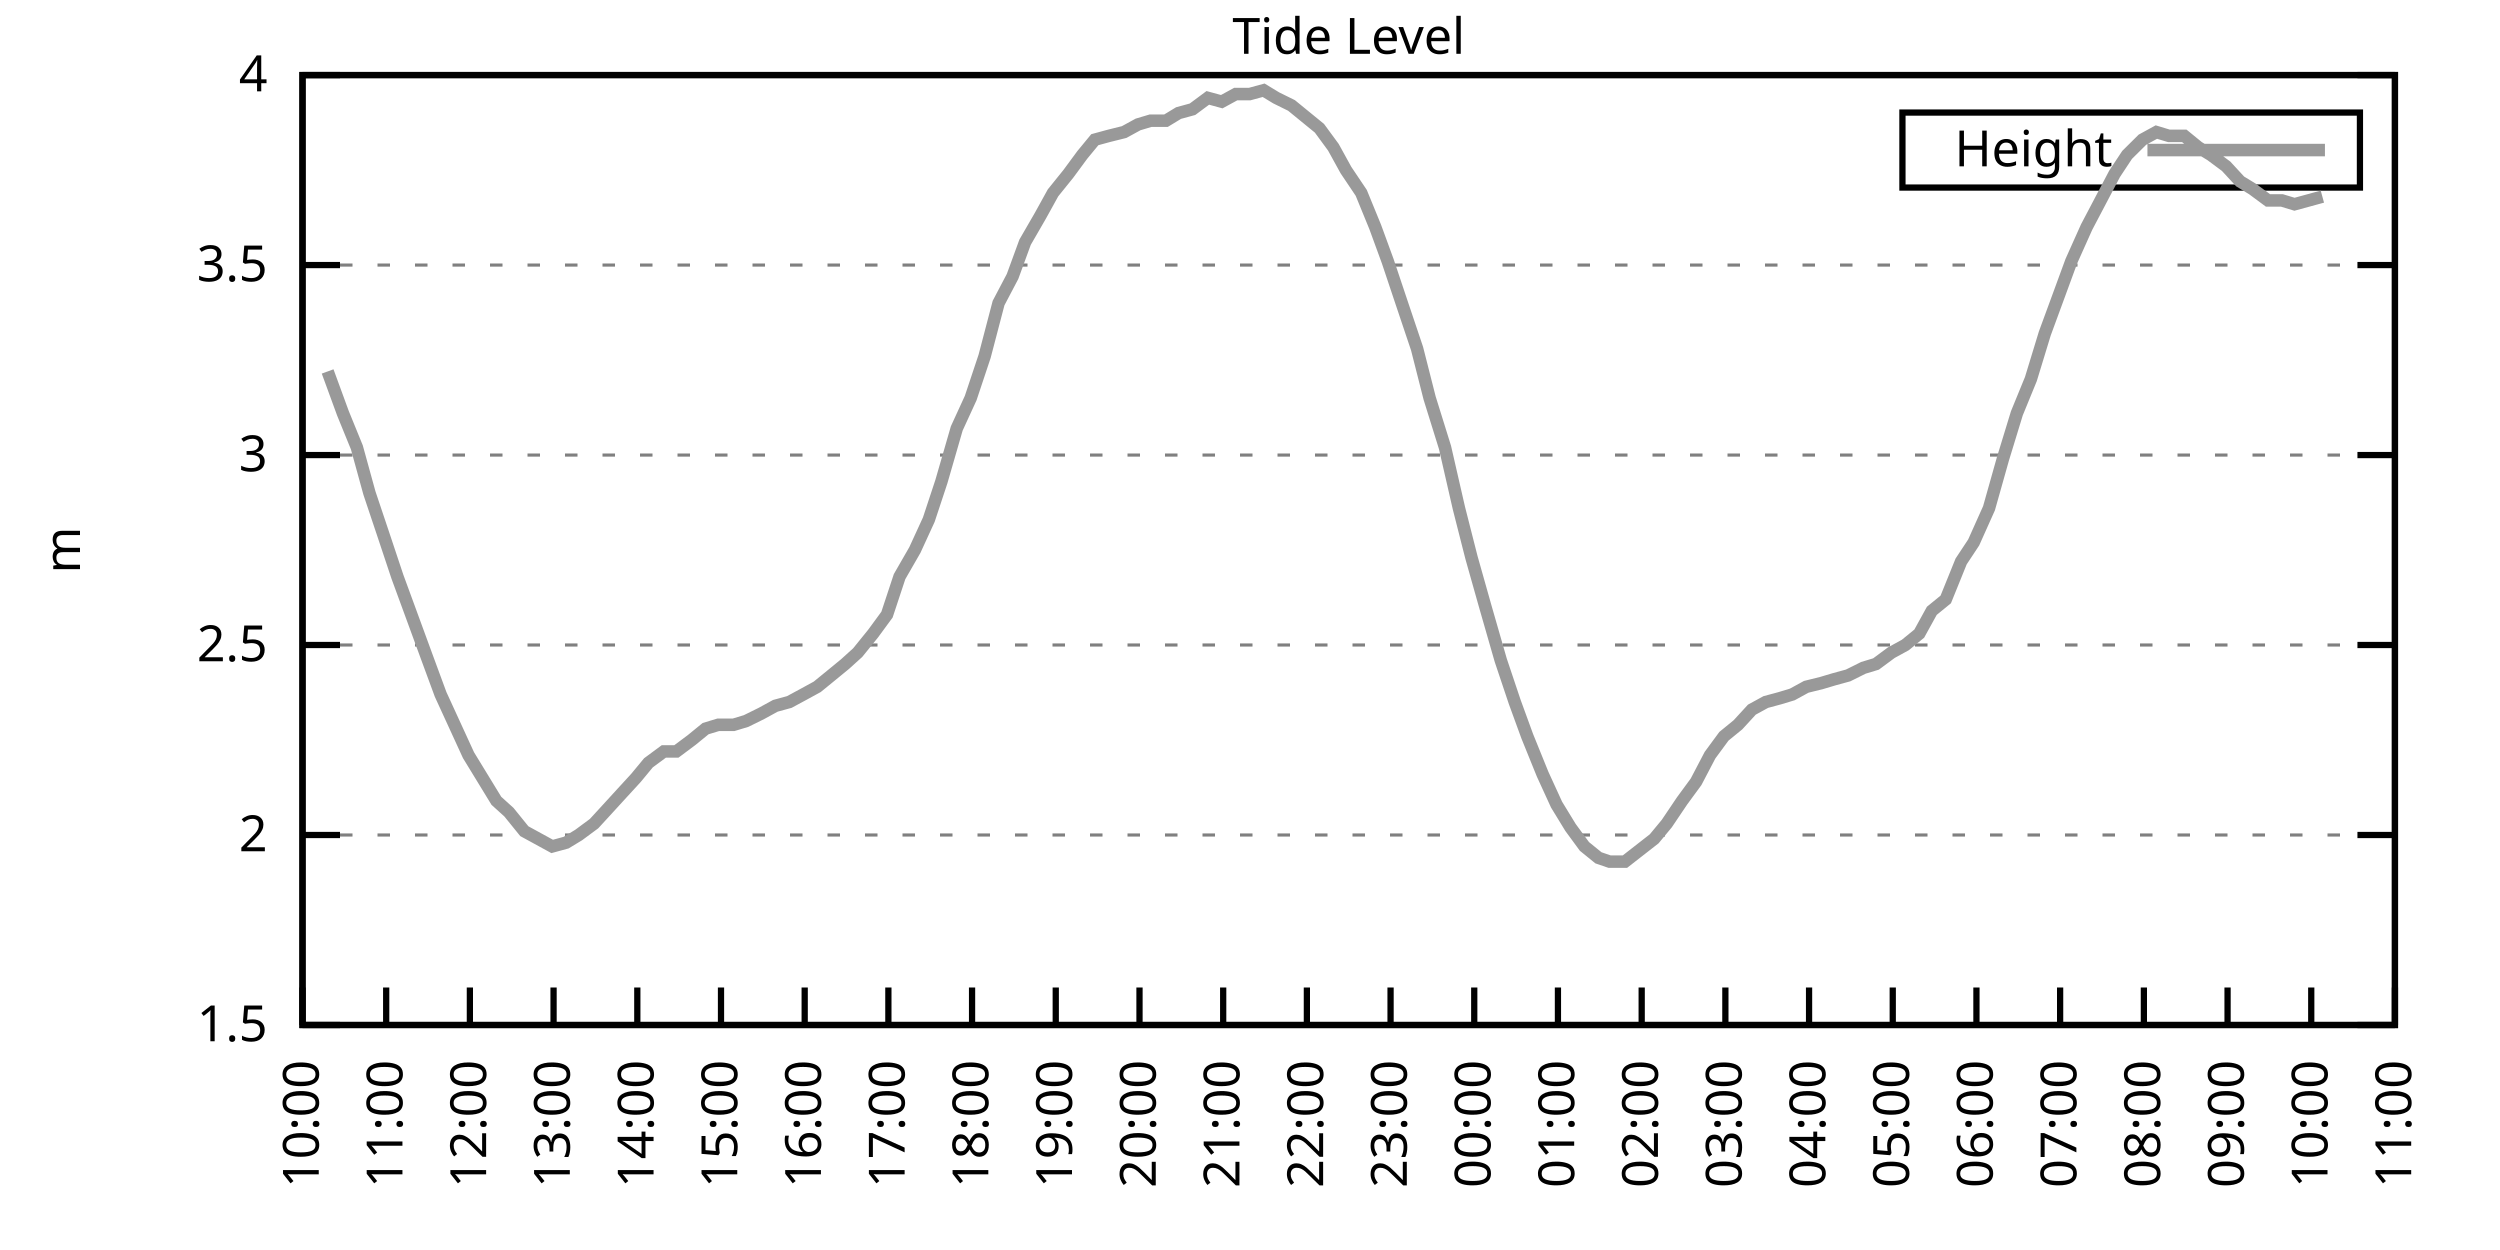
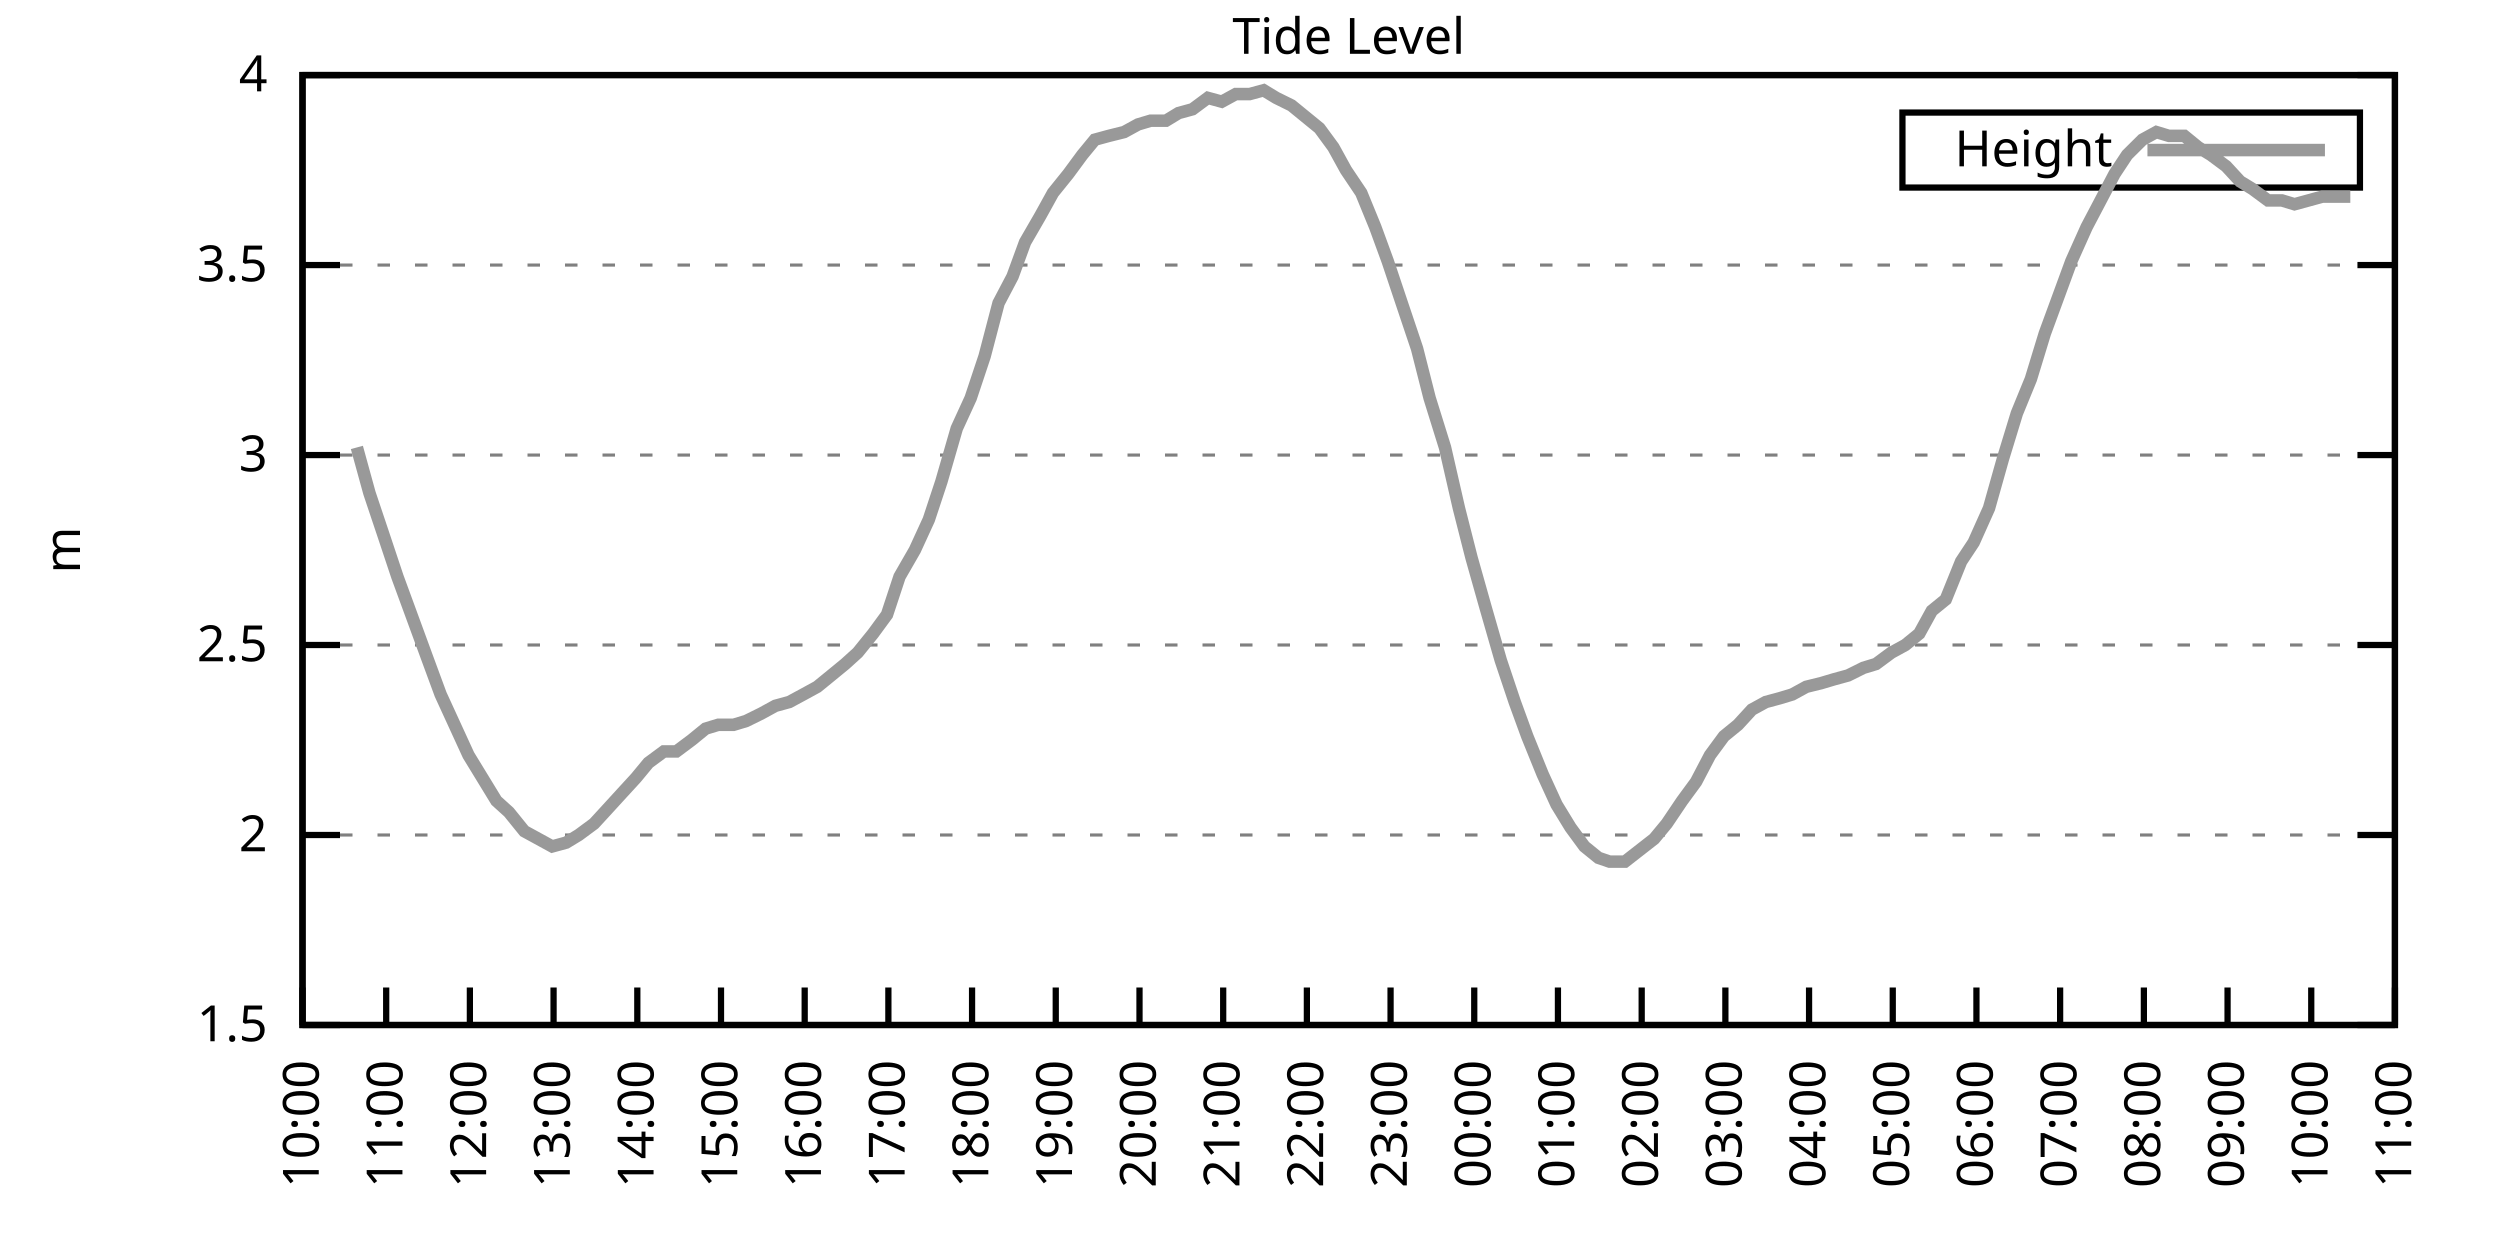
<svg xmlns="http://www.w3.org/2000/svg" xmlns:xlink="http://www.w3.org/1999/xlink" width="400" height="200" viewBox="0 0 400 200">
  <g id="gnuplot_canvas">
    <rect x="0" y="0" width="400" height="200" fill="none" />
    <defs>
      <circle id="gpDot" r="0.5" stroke-width="0.5" stroke="currentColor" />
      <path id="gpPt0" stroke-width="0.333" stroke="currentColor" d="M-1,0 h2 M0,-1 v2" />
      <path id="gpPt1" stroke-width="0.333" stroke="currentColor" d="M-1,-1 L1,1 M1,-1 L-1,1" />
      <path id="gpPt2" stroke-width="0.333" stroke="currentColor" d="M-1,0 L1,0 M0,-1 L0,1 M-1,-1 L1,1 M-1,1 L1,-1" />
      <rect id="gpPt3" stroke-width="0.333" stroke="currentColor" x="-1" y="-1" width="2" height="2" />
      <rect id="gpPt4" stroke-width="0.333" stroke="currentColor" fill="currentColor" x="-1" y="-1" width="2" height="2" />
      <circle id="gpPt5" stroke-width="0.333" stroke="currentColor" cx="0" cy="0" r="1" />
      <use xlink:href="#gpPt5" id="gpPt6" fill="currentColor" stroke="none" />
      <path id="gpPt7" stroke-width="0.333" stroke="currentColor" d="M0,-1.33 L-1.33,0.67 L1.33,0.67 z" />
      <use xlink:href="#gpPt7" id="gpPt8" fill="currentColor" stroke="none" />
      <use xlink:href="#gpPt7" id="gpPt9" stroke="currentColor" transform="rotate(180)" />
      <use xlink:href="#gpPt9" id="gpPt10" fill="currentColor" stroke="none" />
      <use xlink:href="#gpPt3" id="gpPt11" stroke="currentColor" transform="rotate(45)" />
      <use xlink:href="#gpPt11" id="gpPt12" fill="currentColor" stroke="none" />
      <path id="gpPt13" stroke-width="0.333" stroke="currentColor" d="M0,1.330 L1.265,0.411 L0.782,-1.067 L-0.782,-1.076 L-1.265,0.411 z" />
      <use xlink:href="#gpPt13" id="gpPt14" fill="currentColor" stroke="none" />
      <filter id="textbox" filterUnits="objectBoundingBox" x="0" y="0" height="1" width="1">
        <feFlood flood-color="white" flood-opacity="1" result="bgnd" />
        <feComposite in="SourceGraphic" in2="bgnd" operator="atop" />
      </filter>
      <filter id="greybox" filterUnits="objectBoundingBox" x="0" y="0" height="1" width="1">
        <feFlood flood-color="lightgrey" flood-opacity="1" result="grey" />
        <feComposite in="SourceGraphic" in2="grey" operator="atop" />
      </filter>
    </defs>
    <g fill="none" color="white" stroke="currentColor" stroke-width="1.00" stroke-linecap="butt" stroke-linejoin="miter">
</g>
    <g fill="none" color="black" stroke="currentColor" stroke-width="1.00" stroke-linecap="butt" stroke-linejoin="miter">
      <g stroke="none" shape-rendering="crispEdges">
        <polygon fill="rgb(255, 255, 255)" points="48.40,164.00 383.18,164.00 383.18,12.02 48.40,12.02 " />
      </g>
    </g>
    <g fill="none" color="black" stroke="currentColor" stroke-width="1.00" stroke-linecap="butt" stroke-linejoin="miter">
</g>
    <g fill="none" color="black" stroke="black" stroke-width="0.50" stroke-linecap="butt" stroke-linejoin="miter">
</g>
    <g fill="none" color="gray" stroke="currentColor" stroke-width="0.50" stroke-linecap="butt" stroke-linejoin="miter">
      <path stroke="gray" stroke-dasharray="2,4" class="gridline" d="M48.40,164.00 L383.19,164.00  " />
    </g>
    <g fill="none" color="gray" stroke="gray" stroke-width="1.00" stroke-linecap="butt" stroke-linejoin="miter">
</g>
    <g fill="none" color="black" stroke="currentColor" stroke-width="1.00" stroke-linecap="butt" stroke-linejoin="miter">
      <path stroke="black" d="M48.40,164.00 L54.40,164.00 M383.19,164.00 L377.19,164.00  " />
      <g transform="translate(42.80,166.60)" stroke="none" fill="black" font-family="Sans" font-size="8.00" text-anchor="end">
        <text>
          <tspan font-family="Sans"> 1.5</tspan>
        </text>
      </g>
    </g>
    <g fill="none" color="black" stroke="currentColor" stroke-width="1.00" stroke-linecap="butt" stroke-linejoin="miter">
</g>
    <g fill="none" color="black" stroke="black" stroke-width="0.50" stroke-linecap="butt" stroke-linejoin="miter">
</g>
    <g fill="none" color="gray" stroke="currentColor" stroke-width="0.50" stroke-linecap="butt" stroke-linejoin="miter">
      <path stroke="gray" stroke-dasharray="2,4" class="gridline" d="M48.40,133.60 L383.19,133.60  " />
    </g>
    <g fill="none" color="gray" stroke="gray" stroke-width="1.00" stroke-linecap="butt" stroke-linejoin="miter">
</g>
    <g fill="none" color="black" stroke="currentColor" stroke-width="1.00" stroke-linecap="butt" stroke-linejoin="miter">
      <path stroke="black" d="M48.40,133.60 L54.40,133.60 M383.19,133.60 L377.19,133.60  " />
      <g transform="translate(42.80,136.20)" stroke="none" fill="black" font-family="Sans" font-size="8.00" text-anchor="end">
        <text>
          <tspan font-family="Sans"> 2</tspan>
        </text>
      </g>
    </g>
    <g fill="none" color="black" stroke="currentColor" stroke-width="1.00" stroke-linecap="butt" stroke-linejoin="miter">
</g>
    <g fill="none" color="black" stroke="black" stroke-width="0.50" stroke-linecap="butt" stroke-linejoin="miter">
</g>
    <g fill="none" color="gray" stroke="currentColor" stroke-width="0.50" stroke-linecap="butt" stroke-linejoin="miter">
      <path stroke="gray" stroke-dasharray="2,4" class="gridline" d="M48.40,103.20 L383.19,103.20  " />
    </g>
    <g fill="none" color="gray" stroke="gray" stroke-width="1.00" stroke-linecap="butt" stroke-linejoin="miter">
</g>
    <g fill="none" color="black" stroke="currentColor" stroke-width="1.00" stroke-linecap="butt" stroke-linejoin="miter">
      <path stroke="black" d="M48.40,103.20 L54.40,103.20 M383.19,103.20 L377.19,103.20  " />
      <g transform="translate(42.80,105.80)" stroke="none" fill="black" font-family="Sans" font-size="8.00" text-anchor="end">
        <text>
          <tspan font-family="Sans"> 2.5</tspan>
        </text>
      </g>
    </g>
    <g fill="none" color="black" stroke="currentColor" stroke-width="1.00" stroke-linecap="butt" stroke-linejoin="miter">
</g>
    <g fill="none" color="black" stroke="black" stroke-width="0.50" stroke-linecap="butt" stroke-linejoin="miter">
</g>
    <g fill="none" color="gray" stroke="currentColor" stroke-width="0.50" stroke-linecap="butt" stroke-linejoin="miter">
      <path stroke="gray" stroke-dasharray="2,4" class="gridline" d="M48.40,72.81 L383.19,72.81  " />
    </g>
    <g fill="none" color="gray" stroke="gray" stroke-width="1.00" stroke-linecap="butt" stroke-linejoin="miter">
</g>
    <g fill="none" color="black" stroke="currentColor" stroke-width="1.00" stroke-linecap="butt" stroke-linejoin="miter">
      <path stroke="black" d="M48.40,72.81 L54.40,72.81 M383.19,72.81 L377.19,72.81  " />
      <g transform="translate(42.80,75.41)" stroke="none" fill="black" font-family="Sans" font-size="8.00" text-anchor="end">
        <text>
          <tspan font-family="Sans"> 3</tspan>
        </text>
      </g>
    </g>
    <g fill="none" color="black" stroke="currentColor" stroke-width="1.00" stroke-linecap="butt" stroke-linejoin="miter">
</g>
    <g fill="none" color="black" stroke="black" stroke-width="0.50" stroke-linecap="butt" stroke-linejoin="miter">
</g>
    <g fill="none" color="gray" stroke="currentColor" stroke-width="0.50" stroke-linecap="butt" stroke-linejoin="miter">
      <path stroke="gray" stroke-dasharray="2,4" class="gridline" d="M48.40,42.41 L383.19,42.41  " />
    </g>
    <g fill="none" color="gray" stroke="gray" stroke-width="1.00" stroke-linecap="butt" stroke-linejoin="miter">
</g>
    <g fill="none" color="black" stroke="currentColor" stroke-width="1.00" stroke-linecap="butt" stroke-linejoin="miter">
      <path stroke="black" d="M48.40,42.41 L54.40,42.41 M383.19,42.41 L377.19,42.41  " />
      <g transform="translate(42.80,45.01)" stroke="none" fill="black" font-family="Sans" font-size="8.00" text-anchor="end">
        <text>
          <tspan font-family="Sans"> 3.5</tspan>
        </text>
      </g>
    </g>
    <g fill="none" color="black" stroke="currentColor" stroke-width="1.00" stroke-linecap="butt" stroke-linejoin="miter">
</g>
    <g fill="none" color="black" stroke="black" stroke-width="0.50" stroke-linecap="butt" stroke-linejoin="miter">
</g>
    <g fill="none" color="gray" stroke="currentColor" stroke-width="0.50" stroke-linecap="butt" stroke-linejoin="miter">
      <path stroke="gray" stroke-dasharray="2,4" class="gridline" d="M48.40,12.01 L383.19,12.01  " />
    </g>
    <g fill="none" color="gray" stroke="gray" stroke-width="1.00" stroke-linecap="butt" stroke-linejoin="miter">
</g>
    <g fill="none" color="black" stroke="currentColor" stroke-width="1.00" stroke-linecap="butt" stroke-linejoin="miter">
      <path stroke="black" d="M48.40,12.01 L54.40,12.01 M383.19,12.01 L377.19,12.01  " />
      <g transform="translate(42.80,14.61)" stroke="none" fill="black" font-family="Sans" font-size="8.00" text-anchor="end">
        <text>
          <tspan font-family="Sans"> 4</tspan>
        </text>
      </g>
    </g>
    <g fill="none" color="black" stroke="currentColor" stroke-width="1.00" stroke-linecap="butt" stroke-linejoin="miter">
      <path stroke="black" d="M48.40,164.00 L48.40,158.00  " />
      <g transform="translate(51.00,169.60) rotate(270.00)" stroke="none" fill="black" font-family="Sans" font-size="8.00" text-anchor="end">
        <text>
          <tspan font-family="Sans">10:00</tspan>
        </text>
      </g>
    </g>
    <g fill="none" color="black" stroke="currentColor" stroke-width="1.00" stroke-linecap="butt" stroke-linejoin="miter">
      <path stroke="black" d="M61.79,164.00 L61.79,158.00  " />
      <g transform="translate(64.39,169.60) rotate(270.00)" stroke="none" fill="black" font-family="Sans" font-size="8.00" text-anchor="end">
        <text>
          <tspan font-family="Sans">11:00</tspan>
        </text>
      </g>
    </g>
    <g fill="none" color="black" stroke="currentColor" stroke-width="1.00" stroke-linecap="butt" stroke-linejoin="miter">
      <path stroke="black" d="M75.18,164.00 L75.18,158.00  " />
      <g transform="translate(77.78,169.60) rotate(270.00)" stroke="none" fill="black" font-family="Sans" font-size="8.00" text-anchor="end">
        <text>
          <tspan font-family="Sans">12:00</tspan>
        </text>
      </g>
    </g>
    <g fill="none" color="black" stroke="currentColor" stroke-width="1.00" stroke-linecap="butt" stroke-linejoin="miter">
      <path stroke="black" d="M88.57,164.00 L88.57,158.00  " />
      <g transform="translate(91.17,169.60) rotate(270.00)" stroke="none" fill="black" font-family="Sans" font-size="8.00" text-anchor="end">
        <text>
          <tspan font-family="Sans">13:00</tspan>
        </text>
      </g>
    </g>
    <g fill="none" color="black" stroke="currentColor" stroke-width="1.00" stroke-linecap="butt" stroke-linejoin="miter">
      <path stroke="black" d="M101.97,164.00 L101.97,158.00  " />
      <g transform="translate(104.57,169.60) rotate(270.00)" stroke="none" fill="black" font-family="Sans" font-size="8.00" text-anchor="end">
        <text>
          <tspan font-family="Sans">14:00</tspan>
        </text>
      </g>
    </g>
    <g fill="none" color="black" stroke="currentColor" stroke-width="1.00" stroke-linecap="butt" stroke-linejoin="miter">
      <path stroke="black" d="M115.36,164.00 L115.36,158.00  " />
      <g transform="translate(117.96,169.60) rotate(270.00)" stroke="none" fill="black" font-family="Sans" font-size="8.00" text-anchor="end">
        <text>
          <tspan font-family="Sans">15:00</tspan>
        </text>
      </g>
    </g>
    <g fill="none" color="black" stroke="currentColor" stroke-width="1.00" stroke-linecap="butt" stroke-linejoin="miter">
      <path stroke="black" d="M128.75,164.00 L128.75,158.00  " />
      <g transform="translate(131.35,169.60) rotate(270.00)" stroke="none" fill="black" font-family="Sans" font-size="8.00" text-anchor="end">
        <text>
          <tspan font-family="Sans">16:00</tspan>
        </text>
      </g>
    </g>
    <g fill="none" color="black" stroke="currentColor" stroke-width="1.00" stroke-linecap="butt" stroke-linejoin="miter">
      <path stroke="black" d="M142.14,164.00 L142.14,158.00  " />
      <g transform="translate(144.74,169.60) rotate(270.00)" stroke="none" fill="black" font-family="Sans" font-size="8.00" text-anchor="end">
        <text>
          <tspan font-family="Sans">17:00</tspan>
        </text>
      </g>
    </g>
    <g fill="none" color="black" stroke="currentColor" stroke-width="1.00" stroke-linecap="butt" stroke-linejoin="miter">
      <path stroke="black" d="M155.53,164.00 L155.53,158.00  " />
      <g transform="translate(158.13,169.60) rotate(270.00)" stroke="none" fill="black" font-family="Sans" font-size="8.00" text-anchor="end">
        <text>
          <tspan font-family="Sans">18:00</tspan>
        </text>
      </g>
    </g>
    <g fill="none" color="black" stroke="currentColor" stroke-width="1.00" stroke-linecap="butt" stroke-linejoin="miter">
      <path stroke="black" d="M168.92,164.00 L168.92,158.00  " />
      <g transform="translate(171.52,169.60) rotate(270.00)" stroke="none" fill="black" font-family="Sans" font-size="8.00" text-anchor="end">
        <text>
          <tspan font-family="Sans">19:00</tspan>
        </text>
      </g>
    </g>
    <g fill="none" color="black" stroke="currentColor" stroke-width="1.00" stroke-linecap="butt" stroke-linejoin="miter">
      <path stroke="black" d="M182.32,164.00 L182.32,158.00  " />
      <g transform="translate(184.92,169.60) rotate(270.00)" stroke="none" fill="black" font-family="Sans" font-size="8.00" text-anchor="end">
        <text>
          <tspan font-family="Sans">20:00</tspan>
        </text>
      </g>
    </g>
    <g fill="none" color="black" stroke="currentColor" stroke-width="1.00" stroke-linecap="butt" stroke-linejoin="miter">
      <path stroke="black" d="M195.71,164.00 L195.71,158.00  " />
      <g transform="translate(198.31,169.60) rotate(270.00)" stroke="none" fill="black" font-family="Sans" font-size="8.00" text-anchor="end">
        <text>
          <tspan font-family="Sans">21:00</tspan>
        </text>
      </g>
    </g>
    <g fill="none" color="black" stroke="currentColor" stroke-width="1.00" stroke-linecap="butt" stroke-linejoin="miter">
      <path stroke="black" d="M209.10,164.00 L209.10,158.00  " />
      <g transform="translate(211.70,169.60) rotate(270.00)" stroke="none" fill="black" font-family="Sans" font-size="8.00" text-anchor="end">
        <text>
          <tspan font-family="Sans">22:00</tspan>
        </text>
      </g>
    </g>
    <g fill="none" color="black" stroke="currentColor" stroke-width="1.00" stroke-linecap="butt" stroke-linejoin="miter">
      <path stroke="black" d="M222.49,164.00 L222.49,158.00  " />
      <g transform="translate(225.09,169.60) rotate(270.00)" stroke="none" fill="black" font-family="Sans" font-size="8.00" text-anchor="end">
        <text>
          <tspan font-family="Sans">23:00</tspan>
        </text>
      </g>
    </g>
    <g fill="none" color="black" stroke="currentColor" stroke-width="1.00" stroke-linecap="butt" stroke-linejoin="miter">
      <path stroke="black" d="M235.88,164.00 L235.88,158.00  " />
      <g transform="translate(238.48,169.60) rotate(270.00)" stroke="none" fill="black" font-family="Sans" font-size="8.00" text-anchor="end">
        <text>
          <tspan font-family="Sans">00:00</tspan>
        </text>
      </g>
    </g>
    <g fill="none" color="black" stroke="currentColor" stroke-width="1.00" stroke-linecap="butt" stroke-linejoin="miter">
      <path stroke="black" d="M249.27,164.00 L249.27,158.00  " />
      <g transform="translate(251.87,169.60) rotate(270.00)" stroke="none" fill="black" font-family="Sans" font-size="8.00" text-anchor="end">
        <text>
          <tspan font-family="Sans">01:00</tspan>
        </text>
      </g>
    </g>
    <g fill="none" color="black" stroke="currentColor" stroke-width="1.00" stroke-linecap="butt" stroke-linejoin="miter">
      <path stroke="black" d="M262.67,164.00 L262.67,158.00  " />
      <g transform="translate(265.27,169.60) rotate(270.00)" stroke="none" fill="black" font-family="Sans" font-size="8.00" text-anchor="end">
        <text>
          <tspan font-family="Sans">02:00</tspan>
        </text>
      </g>
    </g>
    <g fill="none" color="black" stroke="currentColor" stroke-width="1.00" stroke-linecap="butt" stroke-linejoin="miter">
      <path stroke="black" d="M276.06,164.00 L276.06,158.00  " />
      <g transform="translate(278.66,169.60) rotate(270.00)" stroke="none" fill="black" font-family="Sans" font-size="8.00" text-anchor="end">
        <text>
          <tspan font-family="Sans">03:00</tspan>
        </text>
      </g>
    </g>
    <g fill="none" color="black" stroke="currentColor" stroke-width="1.00" stroke-linecap="butt" stroke-linejoin="miter">
      <path stroke="black" d="M289.45,164.00 L289.45,158.00  " />
      <g transform="translate(292.05,169.60) rotate(270.00)" stroke="none" fill="black" font-family="Sans" font-size="8.00" text-anchor="end">
        <text>
          <tspan font-family="Sans">04:00</tspan>
        </text>
      </g>
    </g>
    <g fill="none" color="black" stroke="currentColor" stroke-width="1.00" stroke-linecap="butt" stroke-linejoin="miter">
      <path stroke="black" d="M302.84,164.00 L302.84,158.00  " />
      <g transform="translate(305.44,169.60) rotate(270.00)" stroke="none" fill="black" font-family="Sans" font-size="8.00" text-anchor="end">
        <text>
          <tspan font-family="Sans">05:00</tspan>
        </text>
      </g>
    </g>
    <g fill="none" color="black" stroke="currentColor" stroke-width="1.00" stroke-linecap="butt" stroke-linejoin="miter">
      <path stroke="black" d="M316.23,164.00 L316.23,158.00  " />
      <g transform="translate(318.83,169.60) rotate(270.00)" stroke="none" fill="black" font-family="Sans" font-size="8.00" text-anchor="end">
        <text>
          <tspan font-family="Sans">06:00</tspan>
        </text>
      </g>
    </g>
    <g fill="none" color="black" stroke="currentColor" stroke-width="1.00" stroke-linecap="butt" stroke-linejoin="miter">
      <path stroke="black" d="M329.62,164.00 L329.62,158.00  " />
      <g transform="translate(332.22,169.60) rotate(270.00)" stroke="none" fill="black" font-family="Sans" font-size="8.00" text-anchor="end">
        <text>
          <tspan font-family="Sans">07:00</tspan>
        </text>
      </g>
    </g>
    <g fill="none" color="black" stroke="currentColor" stroke-width="1.00" stroke-linecap="butt" stroke-linejoin="miter">
      <path stroke="black" d="M343.02,164.00 L343.02,158.00  " />
      <g transform="translate(345.62,169.60) rotate(270.00)" stroke="none" fill="black" font-family="Sans" font-size="8.00" text-anchor="end">
        <text>
          <tspan font-family="Sans">08:00</tspan>
        </text>
      </g>
    </g>
    <g fill="none" color="black" stroke="currentColor" stroke-width="1.00" stroke-linecap="butt" stroke-linejoin="miter">
      <path stroke="black" d="M356.41,164.00 L356.41,158.00  " />
      <g transform="translate(359.01,169.60) rotate(270.00)" stroke="none" fill="black" font-family="Sans" font-size="8.00" text-anchor="end">
        <text>
          <tspan font-family="Sans">09:00</tspan>
        </text>
      </g>
    </g>
    <g fill="none" color="black" stroke="currentColor" stroke-width="1.00" stroke-linecap="butt" stroke-linejoin="miter">
      <path stroke="black" d="M369.80,164.00 L369.80,158.00  " />
      <g transform="translate(372.40,169.60) rotate(270.00)" stroke="none" fill="black" font-family="Sans" font-size="8.00" text-anchor="end">
        <text>
          <tspan font-family="Sans">10:00</tspan>
        </text>
      </g>
    </g>
    <g fill="none" color="black" stroke="currentColor" stroke-width="1.00" stroke-linecap="butt" stroke-linejoin="miter">
      <path stroke="black" d="M383.19,164.00 L383.19,158.00  " />
      <g transform="translate(385.79,169.60) rotate(270.00)" stroke="none" fill="black" font-family="Sans" font-size="8.00" text-anchor="end">
        <text>
          <tspan font-family="Sans">11:00</tspan>
        </text>
      </g>
    </g>
    <g fill="none" color="black" stroke="currentColor" stroke-width="1.00" stroke-linecap="butt" stroke-linejoin="miter">
</g>
    <g fill="none" color="black" stroke="currentColor" stroke-width="1.00" stroke-linecap="butt" stroke-linejoin="miter">
      <path stroke="black" d="M48.40,12.01 L48.40,164.00 L383.19,164.00 L383.19,12.01 L48.40,12.01 Z  " />
    </g>
    <g fill="none" color="black" stroke="currentColor" stroke-width="1.00" stroke-linecap="butt" stroke-linejoin="miter">
</g>
    <g fill="none" color="black" stroke="currentColor" stroke-width="1.00" stroke-linecap="butt" stroke-linejoin="miter">
      <path stroke="black" d="M304.39,30.01 L304.39,18.01 L377.59,18.01 L377.59,30.01 L304.39,30.01 Z  " />
    </g>
    <g id="Tide_level_plot_1">
      <g fill="none" color="white" stroke="black" stroke-width="2.00" stroke-linecap="butt" stroke-linejoin="miter">
</g>
      <g fill="none" color="black" stroke="currentColor" stroke-width="2.00" stroke-linecap="butt" stroke-linejoin="miter">
        <g transform="translate(337.99,26.61)" stroke="none" fill="black" font-family="Sans" font-size="8.00" text-anchor="end">
          <text>
            <tspan font-family="Sans">Height</tspan>
          </text>
        </g>
      </g>
      <g fill="none" color="black" stroke="currentColor" stroke-width="2.00" stroke-linecap="butt" stroke-linejoin="miter">
-         <path stroke="rgb(153, 153, 153)" d="M343.59,24.01 L371.99,24.01 M52.42,59.43 L54.87,66.12 L57.10,71.59 L59.11,78.89 L61.35,85.57 L63.58,92.26   L65.81,98.34 L68.26,105.03 L70.50,111.11 L72.73,115.97 L74.96,120.83 L77.19,124.48 L79.42,128.13 L81.43,129.95   L83.89,132.99 L86.12,134.21 L88.35,135.43 L90.58,134.82 L92.59,133.60 L95.05,131.78 L97.28,129.35 L99.51,126.91   L101.74,124.48 L103.75,122.05 L106.21,120.23 L108.22,120.23 L110.67,118.40 L112.90,116.58 L114.91,115.97 L117.37,115.97   L119.38,115.36 L121.83,114.15 L124.06,112.93 L126.29,112.32 L128.53,111.11 L130.76,109.89 L132.99,108.07 L135.22,106.24   L137.23,104.42 L139.69,101.38 L141.92,98.34 L143.93,92.26 L146.38,88.00 L148.61,83.14 L150.62,77.06 L153.08,68.55   L155.31,63.69 L157.54,57.00 L159.77,48.49 L162.01,44.23 L164.01,38.76 L166.47,34.50 L168.48,30.86 L170.93,27.82   L173.17,24.78 L175.17,22.35 L177.41,21.74 L179.86,21.13 L182.09,19.91 L184.10,19.31 L186.56,19.31 L188.57,18.09   L190.80,17.48 L193.25,15.66 L195.48,16.27 L197.72,15.05 L199.95,15.05 L202.18,14.44 L204.19,15.66 L206.64,16.87   L208.88,18.70 L211.11,20.52 L213.34,23.56 L215.35,27.21 L217.80,30.86 L220.04,36.33 L222.04,41.80 L224.28,48.49   L226.73,55.78 L228.74,63.69 L231.20,71.59 L233.43,81.32 L235.44,89.22 L237.67,97.12 L240.12,105.64 L242.36,112.32   L244.36,117.80 L246.82,123.87 L249.05,128.74 L251.28,132.39 L253.51,135.43 L255.75,137.25 L257.53,137.86 L259.99,137.86   L264.67,134.21 L266.68,131.78 L269.14,128.13 L271.37,125.09 L273.60,120.83 L275.83,117.80 L278.07,115.97 L280.30,113.54   L282.53,112.32 L284.76,111.72 L286.77,111.11 L289.00,109.89 L291.46,109.28 L293.47,108.68 L295.70,108.07 L298.15,106.85   L300.16,106.24 L302.62,104.42 L304.85,103.20 L307.08,101.38 L309.09,97.73 L311.32,95.91 L313.78,89.83 L315.79,86.79   L318.24,81.32 L320.47,73.41 L322.70,66.12 L324.94,60.65 L327.17,53.35 L329.18,47.88 L331.41,41.80 L333.86,36.33   L336.10,32.07 L338.33,27.82 L340.34,24.78 L342.79,22.35 L345.02,21.13 L347.03,21.74 L349.49,21.74 L351.72,23.56   L353.73,24.78 L356.18,26.60 L358.42,29.03 L360.42,30.25 L362.88,32.07 L365.11,32.07 L367.12,32.68 L369.35,32.07   L371.58,31.46  " />
+         <path stroke="rgb(153, 153, 153)" d="M343.59,24.01 L371.99,24.01 M57.10,71.59 L59.11,78.89 L61.35,85.57 L63.58,92.26 L65.81,98.34 L68.26,105.03   L70.50,111.11 L72.73,115.97 L74.96,120.83 L77.19,124.48 L79.42,128.13 L81.43,129.95 L83.89,132.99 L86.12,134.21   L88.35,135.43 L90.58,134.82 L92.59,133.60 L95.05,131.78 L97.28,129.35 L99.51,126.91 L101.74,124.48 L103.75,122.05   L106.21,120.23 L108.22,120.23 L110.67,118.40 L112.90,116.58 L114.91,115.97 L117.37,115.97 L119.38,115.36 L121.83,114.15   L124.06,112.93 L126.29,112.32 L128.53,111.11 L130.76,109.89 L132.99,108.07 L135.22,106.24 L137.23,104.42 L139.69,101.38   L141.92,98.34 L143.93,92.26 L146.38,88.00 L148.61,83.14 L150.62,77.06 L153.08,68.55 L155.31,63.69 L157.54,57.00   L159.77,48.49 L162.01,44.23 L164.01,38.76 L166.47,34.50 L168.48,30.86 L170.93,27.82 L173.17,24.78 L175.17,22.35   L177.41,21.74 L179.86,21.13 L182.09,19.91 L184.10,19.31 L186.56,19.31 L188.57,18.09 L190.80,17.48 L193.25,15.66   L195.48,16.27 L197.72,15.05 L199.95,15.05 L202.18,14.44 L204.19,15.66 L206.64,16.87 L208.88,18.70 L211.11,20.52   L213.34,23.56 L215.35,27.21 L217.80,30.86 L220.04,36.33 L222.04,41.80 L224.28,48.49 L226.73,55.78 L228.74,63.69   L231.20,71.59 L233.43,81.32 L235.44,89.22 L237.67,97.12 L240.12,105.64 L242.36,112.32 L244.36,117.80 L246.82,123.87   L249.05,128.74 L251.28,132.39 L253.51,135.43 L255.75,137.25 L257.53,137.86 L259.99,137.86 L264.67,134.21 L266.68,131.78   L269.14,128.13 L271.37,125.09 L273.60,120.83 L275.83,117.80 L278.07,115.97 L280.30,113.54 L282.53,112.32 L284.76,111.72   L286.77,111.11 L289.00,109.89 L291.46,109.28 L293.47,108.68 L295.70,108.07 L298.15,106.85 L300.16,106.24 L302.62,104.42   L304.85,103.20 L307.08,101.38 L309.09,97.73 L311.32,95.91 L313.78,89.83 L315.79,86.79 L318.24,81.32 L320.47,73.41   L322.70,66.12 L324.94,60.65 L327.17,53.35 L329.18,47.88 L331.41,41.80 L333.86,36.33 L336.10,32.07 L338.33,27.82   L340.34,24.78 L342.79,22.35 L345.02,21.13 L347.03,21.74 L349.49,21.74 L351.72,23.56 L353.73,24.78 L356.18,26.60   L358.42,29.03 L360.42,30.25 L362.88,32.07 L365.11,32.07 L367.12,32.68 L369.35,32.07 L371.58,31.46 L373.82,31.46   L376.05,31.46  " />
      </g>
    </g>
    <g fill="none" color="black" stroke="currentColor" stroke-width="2.00" stroke-linecap="butt" stroke-linejoin="miter">
</g>
    <g fill="none" color="black" stroke="black" stroke-width="1.00" stroke-linecap="butt" stroke-linejoin="miter">
</g>
    <g fill="none" color="black" stroke="currentColor" stroke-width="1.00" stroke-linecap="butt" stroke-linejoin="miter">
      <path stroke="black" d="M48.40,12.01 L48.40,164.00 L383.19,164.00 L383.19,12.01 L48.40,12.01 Z  " />
      <g transform="translate(12.80,88.01) rotate(270.00)" stroke="none" fill="black" font-family="Sans" font-size="8.00" text-anchor="middle">
        <text>
          <tspan font-family="Sans">m</tspan>
        </text>
      </g>
    </g>
    <g fill="none" color="black" stroke="currentColor" stroke-width="1.00" stroke-linecap="butt" stroke-linejoin="miter">
</g>
    <g fill="none" color="black" stroke="currentColor" stroke-width="1.00" stroke-linecap="butt" stroke-linejoin="miter">
      <g transform="translate(215.79,8.61)" stroke="none" fill="black" font-family="Sans" font-size="8.00" text-anchor="middle">
        <text>
          <tspan font-family="Sans">Tide Level</tspan>
        </text>
      </g>
    </g>
    <g fill="none" color="black" stroke="currentColor" stroke-width="1.00" stroke-linecap="butt" stroke-linejoin="miter">
</g>
  </g>
</svg>
